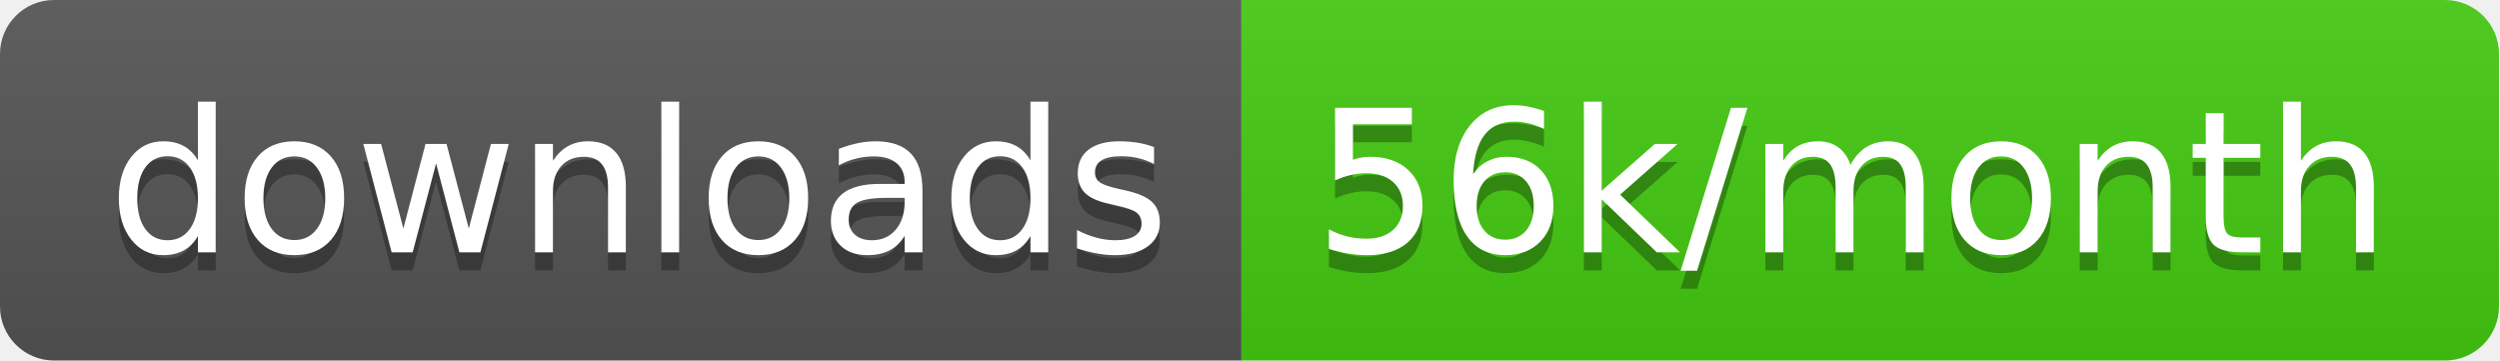
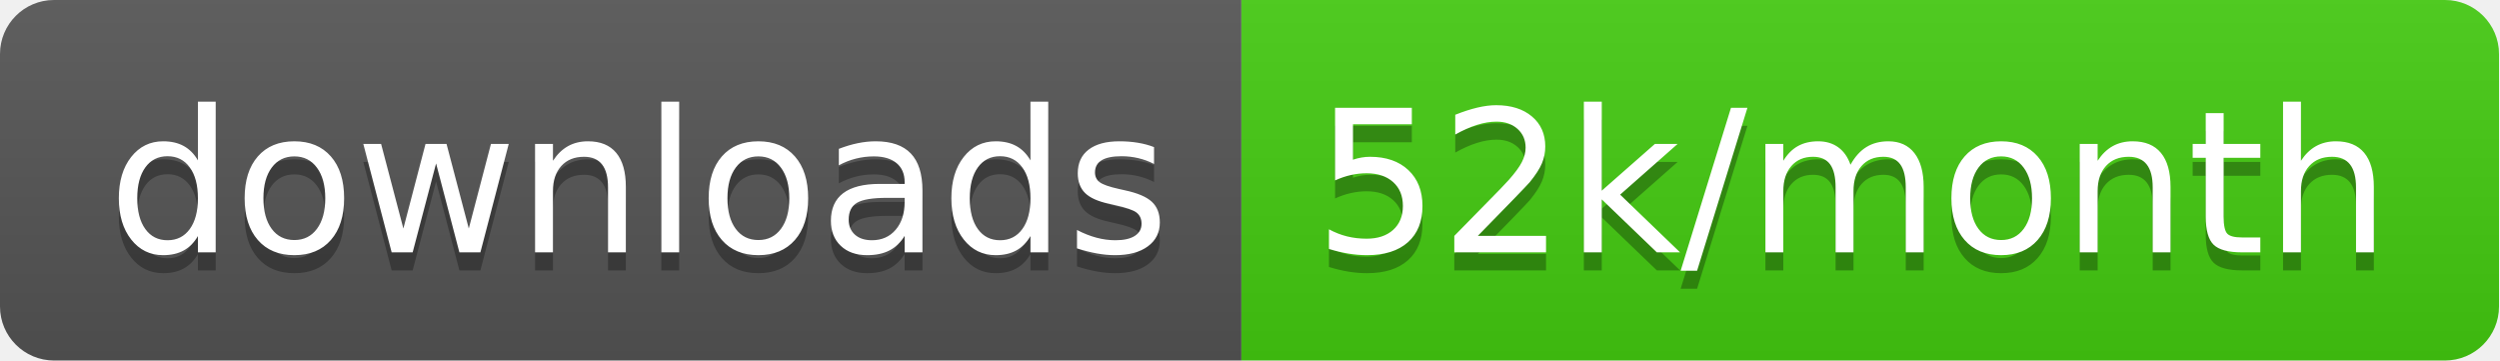
<svg xmlns="http://www.w3.org/2000/svg" width="138.7" height="20">
  <linearGradient id="smooth" x2="0" y2="100%">
    <stop offset="0" stop-color="#bbb" stop-opacity=".1" />
    <stop offset="1" stop-opacity=".1" />
  </linearGradient>
  <clipPath id="round">
    <rect width="138.7" height="20" rx="3" fill="#fff" />
  </clipPath>
  <g clip-path="url(#round)">
    <rect width="68.9" height="20" fill="#555" />
    <rect x="68.9" width="69.8" height="20" fill="#4c1" />
    <rect width="138.7" height="20" fill="url(#smooth)" />
  </g>
  <g fill="#fff" text-anchor="middle" font-family="DejaVu Sans,Verdana,Geneva,sans-serif" font-size="110">
    <text x="354.5" y="150" fill="#010101" fill-opacity=".3" transform="scale(0.1)" textLength="589.0" lengthAdjust="spacing">downloads</text>
    <text x="354.5" y="140" transform="scale(0.1)" textLength="589.0" lengthAdjust="spacing">downloads</text>
-     <text x="1028.0" y="150" fill="#010101" fill-opacity=".3" transform="scale(0.1)" textLength="598.0" lengthAdjust="spacing">56k/month</text>
-     <text x="1028.0" y="140" transform="scale(0.1)" textLength="598.0" lengthAdjust="spacing">56k/month</text>
+     <text x="1028.0" y="150" fill="#010101" fill-opacity=".3" transform="scale(0.1)" textLength="598.0" lengthAdjust="spacing">52k/month</text>
+     <text x="1028.0" y="140" transform="scale(0.1)" textLength="598.0" lengthAdjust="spacing">52k/month</text>
  </g>
</svg>
